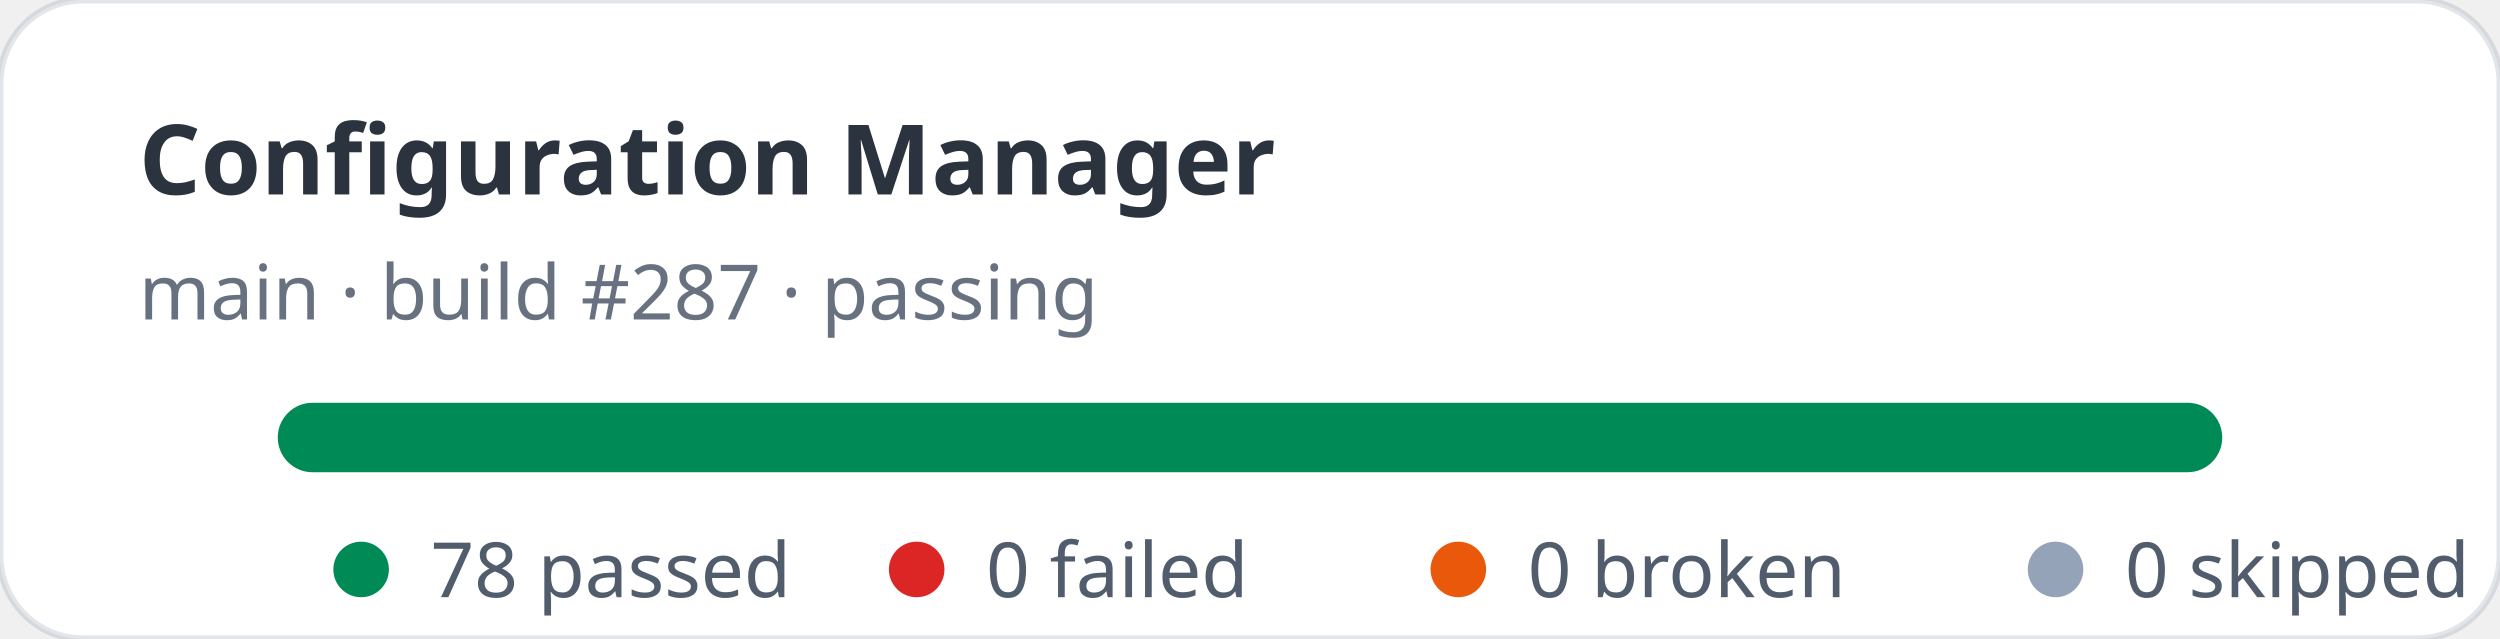
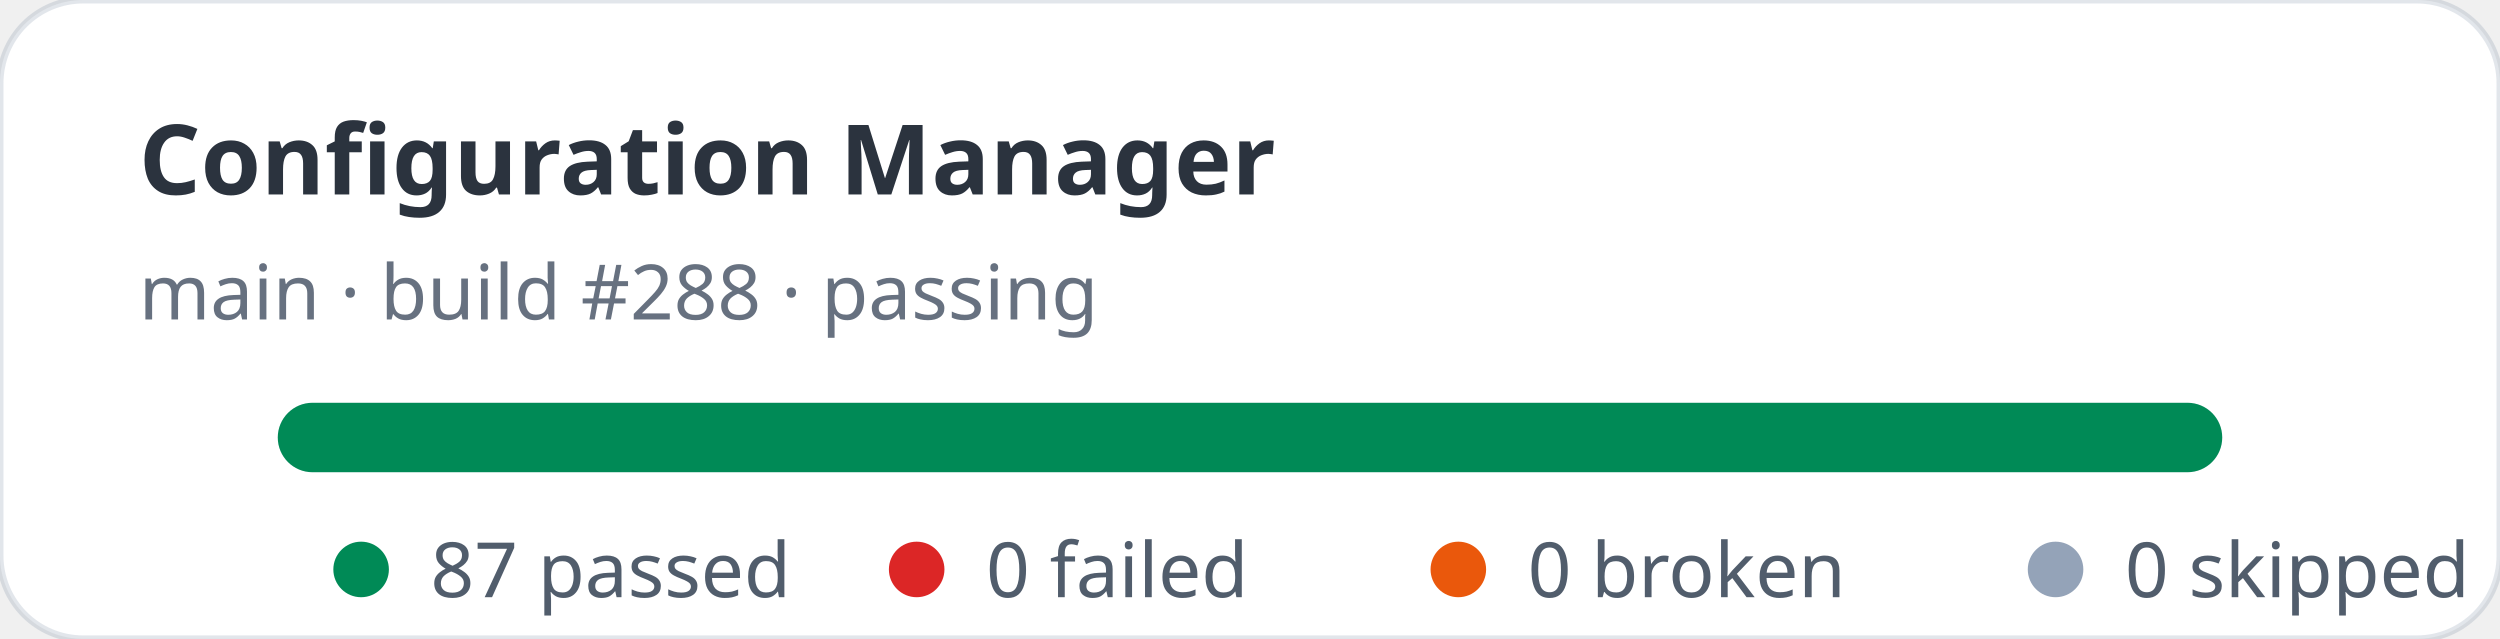
- <svg xmlns="http://www.w3.org/2000/svg" width="360" height="92" viewBox="0 0 360 92" role="img" aria-label="Configuration Manager stats: 78 passed, 0 failed">
+ <svg xmlns="http://www.w3.org/2000/svg" width="360" height="92" viewBox="0 0 360 92" role="img" aria-label="Configuration Manager stats: 87 passed, 0 failed">
  <rect width="360" height="92" rx="12" fill="#ffffff" stroke="rgba(11,48,86,0.12)" />
  <text x="20" y="28" fill="rgba(1,10,24,0.83)" font-family="ui-sans-serif,system-ui,sans-serif" font-size="14" font-weight="700">Configuration Manager</text>
-   <text x="20" y="46" fill="rgba(2,19,44,0.6)" font-family="ui-sans-serif,system-ui,sans-serif" font-size="11">main · build #287 · passing</text>
+   <text x="20" y="46" fill="rgba(2,19,44,0.6)" font-family="ui-sans-serif,system-ui,sans-serif" font-size="11">main · build #288 · passing</text>
  <rect x="40" y="58" width="280" height="10" rx="5" fill="#e2e8f0" />
  <rect x="40" y="58" width="280" height="10" rx="5" fill="#008a56" />
  <g font-family="ui-sans-serif,system-ui,sans-serif" font-size="11" fill="rgba(1,18,40,0.68)">
    <circle cx="52" cy="82" r="4" fill="#008a56" />
-     <text x="62" y="86">78 passed</text>
+     <text x="62" y="86">87 passed</text>
    <circle cx="132" cy="82" r="4" fill="#dc2626" />
    <text x="142" y="86">0 failed</text>
    <circle cx="210" cy="82" r="4" fill="#ea580c" />
    <text x="220" y="86">0 broken</text>
    <circle cx="296" cy="82" r="4" fill="#94a3b8" />
    <text x="306" y="86">0 skipped</text>
  </g>
</svg>
